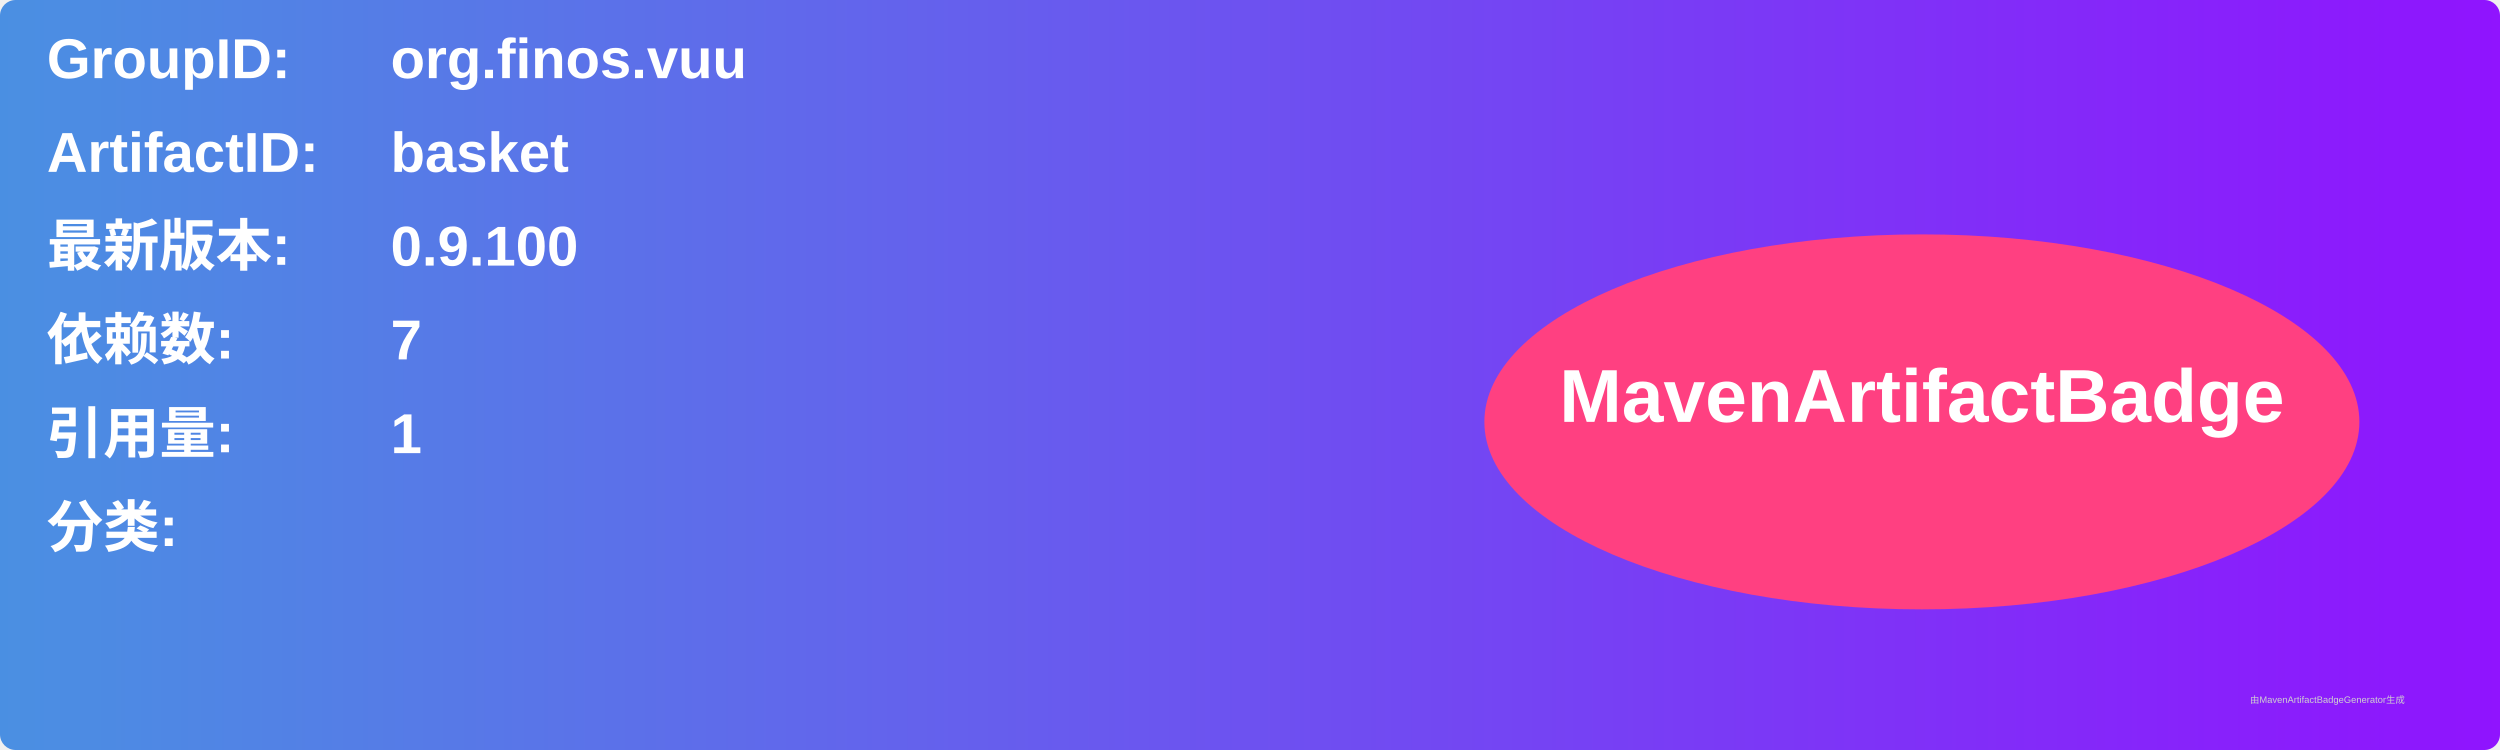
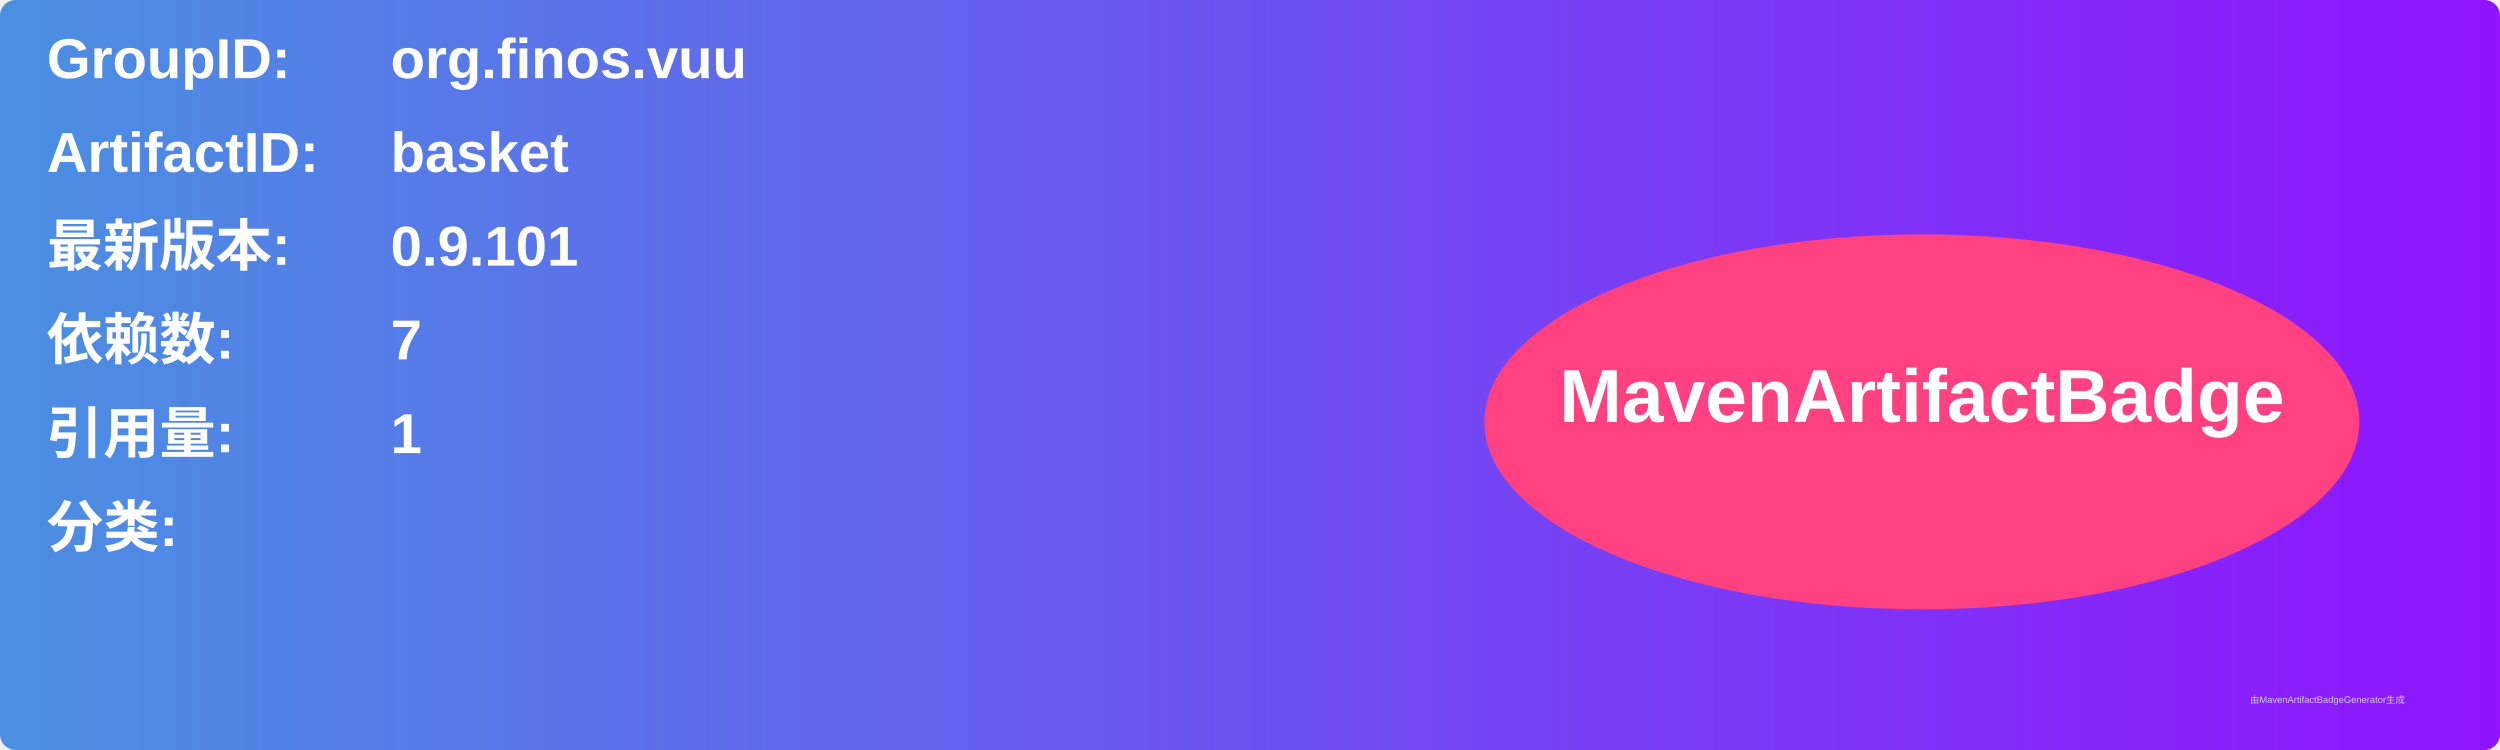
<svg xmlns="http://www.w3.org/2000/svg" width="800" height="240" viewBox="0 0 800 240">
  <linearGradient id="grad" x1="0%" y1="0%" x2="100%" y2="0%">
    <stop offset="0%" stop-color="#4a90e2" />
    <stop offset="100%" stop-color="#9013fe" />
  </linearGradient>
  <rect width="100%" height="100%" rx="5" ry="5" fill="url(#grad)" />
  <g transform="translate(15, 15)">
    <text x="0" y="10" font-family="Arial" font-size="18" fill="white" font-weight="bold" width="260">GroupID:</text>
    <text x="110" y="10" font-family="Arial" font-size="18" fill="white" font-weight="bold" width="460">org.finos.vuu</text>
    <text x="0" y="40" font-family="Arial" font-size="18" fill="white" font-weight="bold" width="260">ArtifactID:</text>
    <text x="110" y="40" font-family="Arial" font-size="18" fill="white" font-weight="bold" width="460">basket</text>
    <text x="0" y="70" font-family="Arial" font-size="18" fill="white" font-weight="bold">最新版本:</text>
    <text x="110" y="70" font-family="Arial" font-size="18" fill="white" font-weight="bold">
-       <tspan font-weight="bold">0.9.100</tspan>
+       <tspan font-weight="bold">0.9.101</tspan>
    </text>
    <text x="0" y="100" font-family="Arial" font-size="18" fill="white" font-weight="bold">依赖数: </text>
    <text x="110" y="100" font-family="Arial" font-size="18" fill="white">
      <tspan font-weight="bold">7</tspan>
    </text>
    <text x="0" y="130" font-family="Arial" font-size="18" fill="white" font-weight="bold">引用量: </text>
    <text x="110" y="130" font-family="Arial" font-size="18" fill="white">
      <tspan font-weight="bold">1</tspan>
    </text>
    <text x="0" y="160" font-family="Arial" font-size="18" fill="white" font-weight="bold">分类:</text>
    <text x="10" y="190" font-family="Arial" font-size="10" fill="white">
      <tspan font-weight="bold" />
    </text>
    <ellipse cx="600" cy="120" rx="140" ry="60" fill="#ff4081" />
    <text x="600" y="120" text-anchor="middle" font-family="Arial" font-size="24" fill="white" font-weight="bold">MavenArtifactBadge</text>
  </g>
  <text x="720" y="225" font-family="Arial" font-size="3" fill="#d0d0d0">由MavenArtifactBadgeGenerator生成</text>
</svg>
